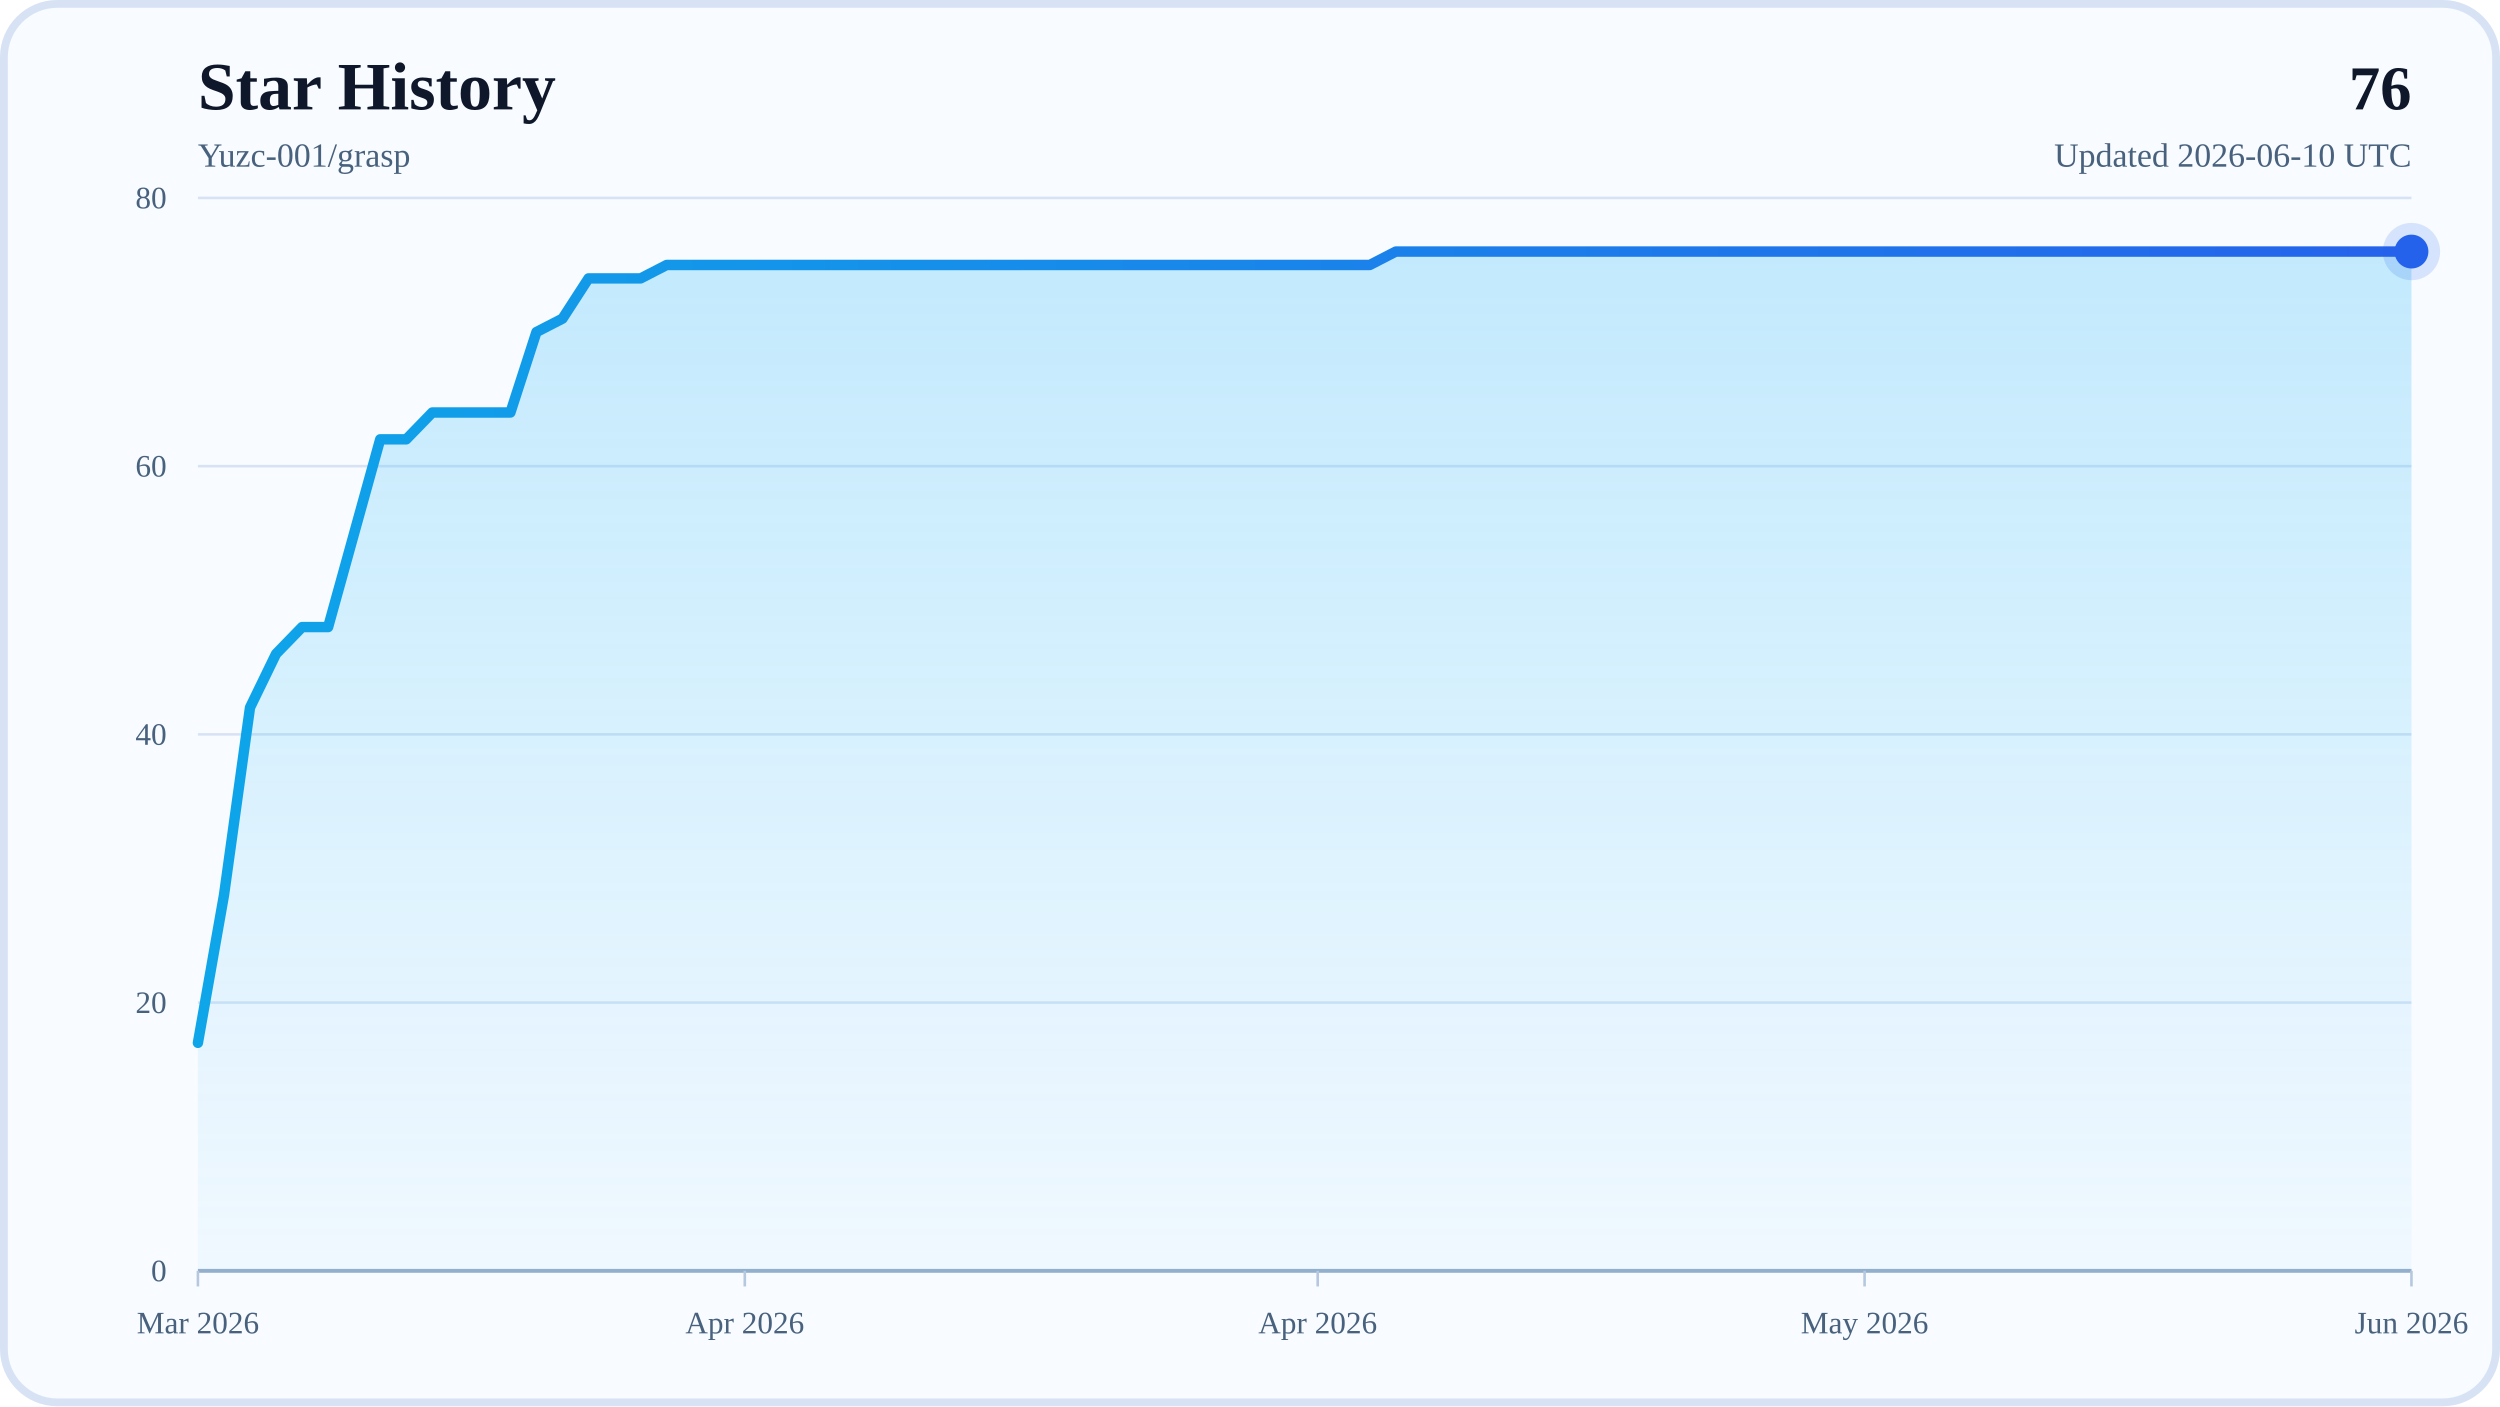
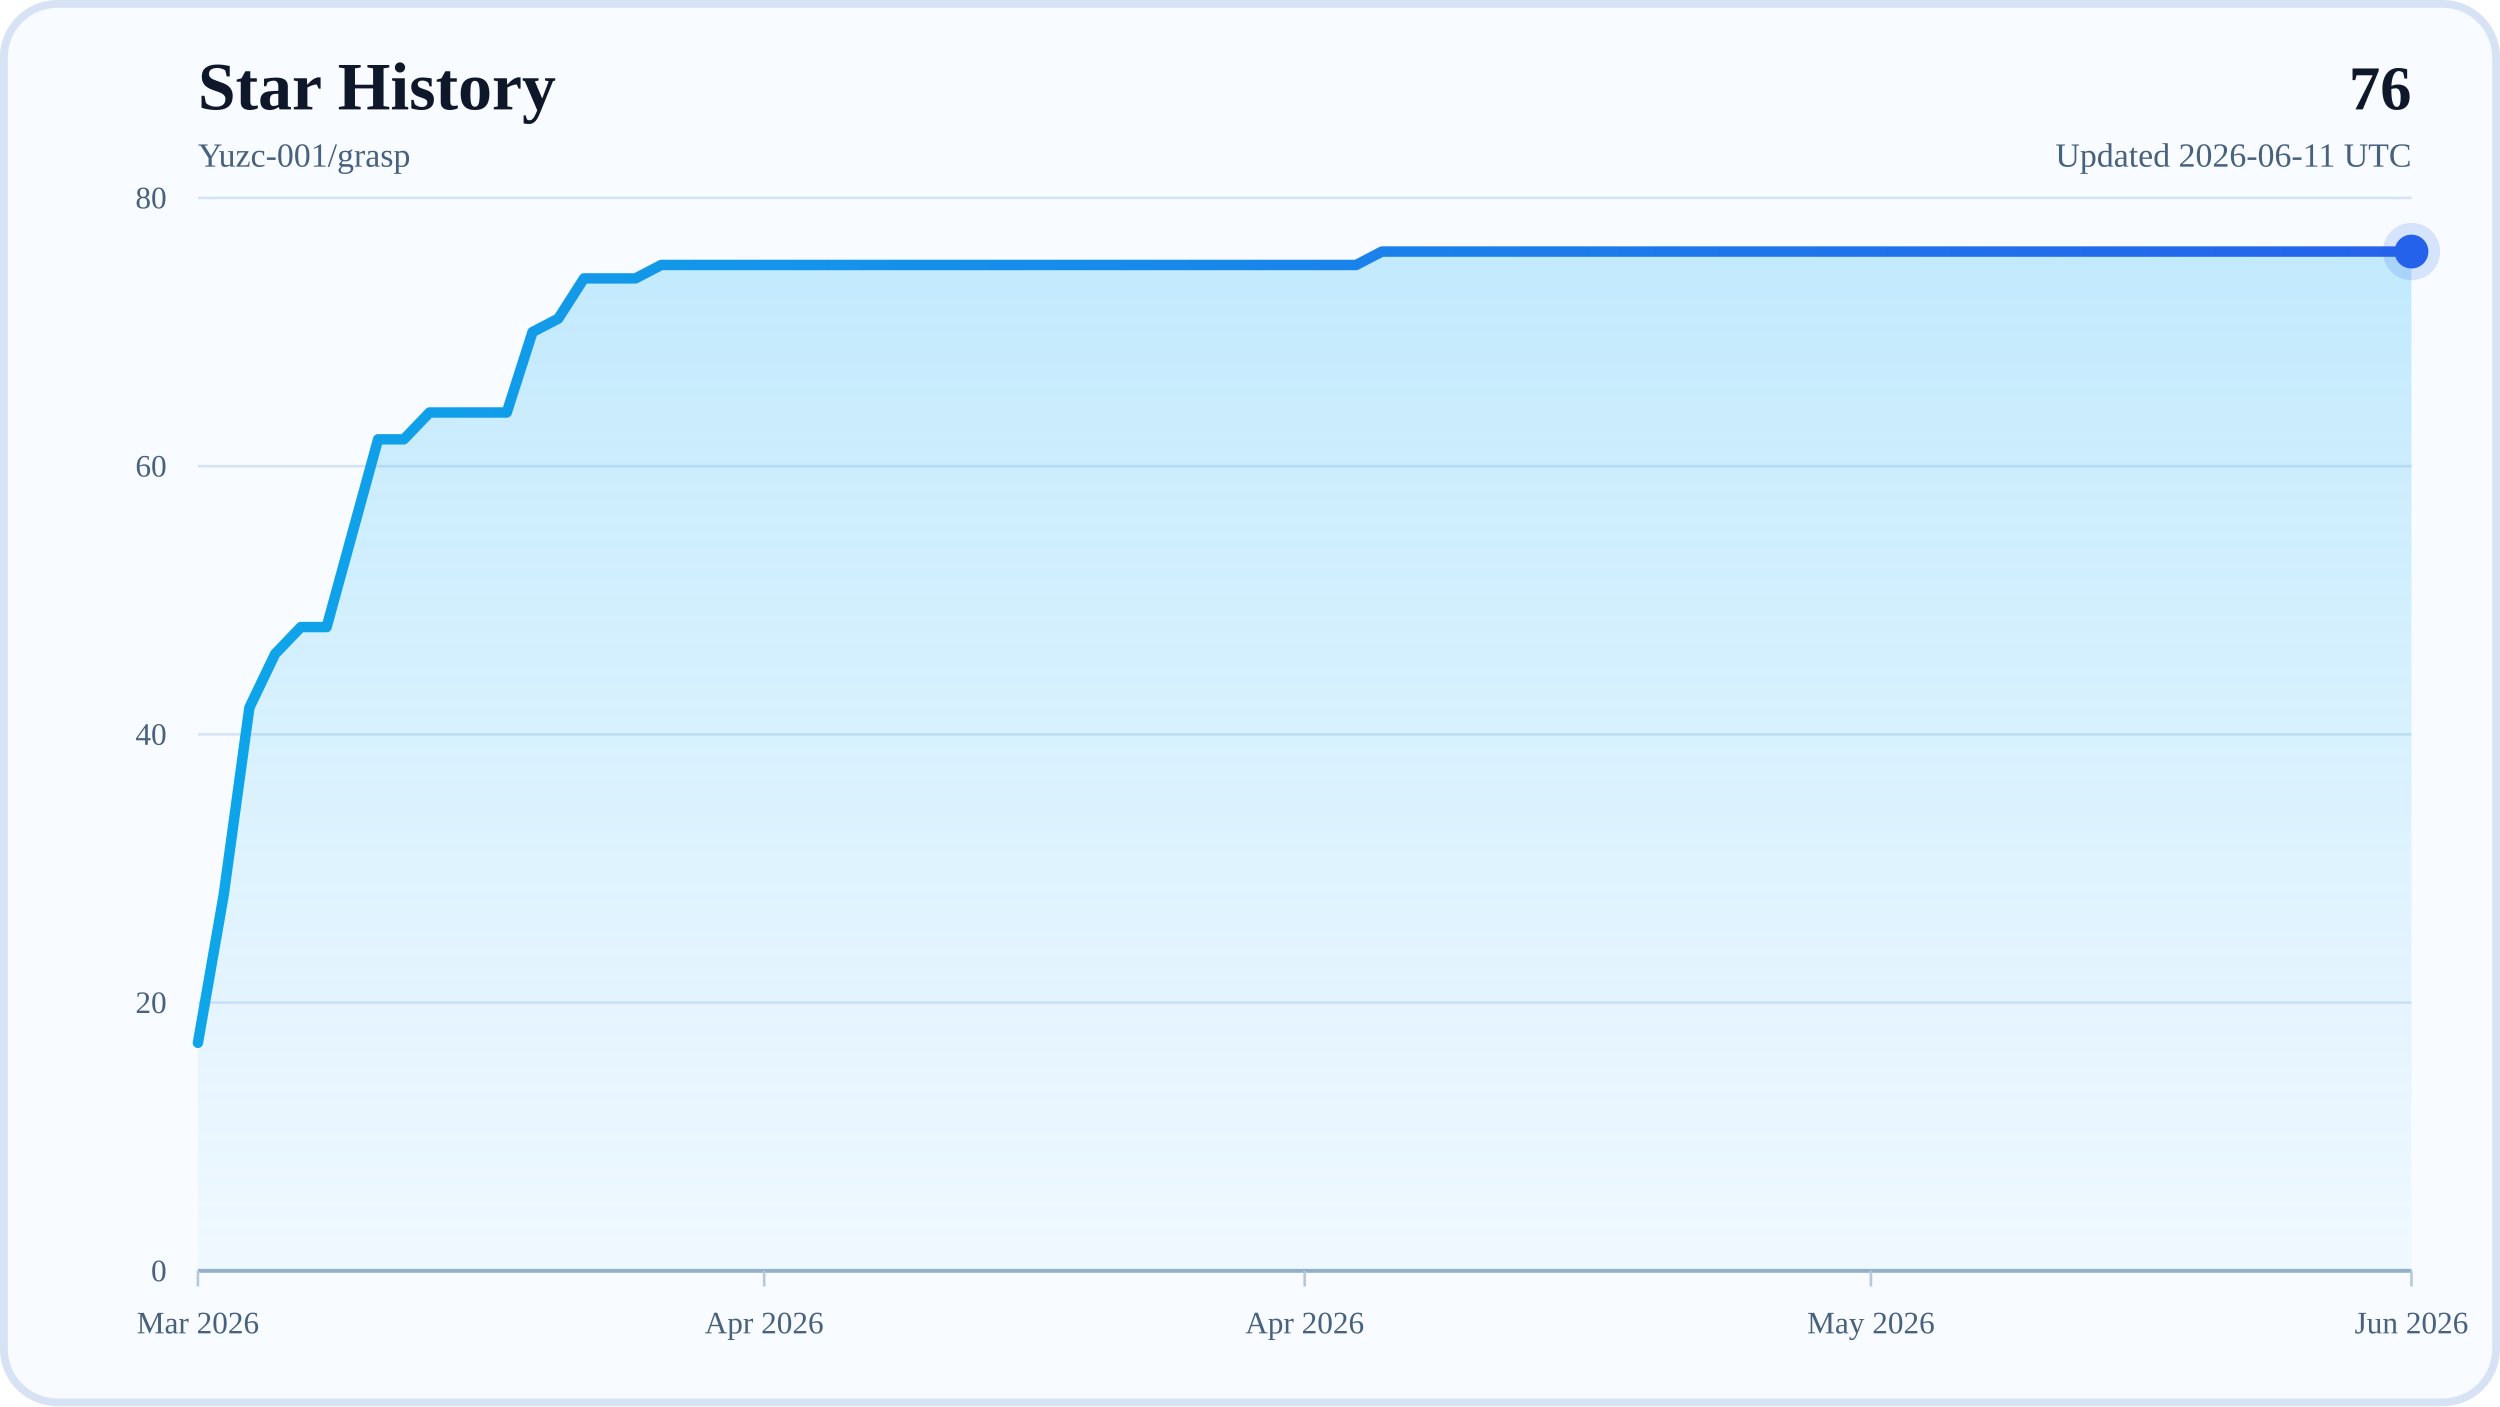
<svg xmlns="http://www.w3.org/2000/svg" width="960" height="540" viewBox="0 0 960 540" role="img" aria-labelledby="title desc">
  <defs>
    <linearGradient id="areaFill" x1="0" y1="0" x2="0" y2="1">
      <stop offset="0%" stop-color="#38BDF8" stop-opacity="0.28" />
      <stop offset="100%" stop-color="#38BDF8" stop-opacity="0.04" />
    </linearGradient>
    <linearGradient id="lineStroke" x1="0" y1="0" x2="1" y2="0">
      <stop offset="0%" stop-color="#0EA5E9" />
      <stop offset="100%" stop-color="#2563EB" />
    </linearGradient>
  </defs>
  <rect x="0" y="0" width="960" height="540" rx="22" fill="#F8FBFF" />
  <rect x="1.5" y="1.5" width="957" height="537" rx="20.5" fill="none" stroke="#D7E3F4" stroke-width="3" />
  <text x="76" y="42" font-size="26" font-weight="700" fill="#0F172A">Star History</text>
  <text x="76" y="64" font-size="13" fill="#48617D">Yuzc-001/grasp</text>
  <text x="926" y="42" text-anchor="end" font-size="24" font-weight="700" fill="#0F172A">76</text>
-   <text x="926" y="64" text-anchor="end" font-size="13" fill="#48617D">Updated 2026-06-10 UTC</text>
+   <text x="926" y="64" text-anchor="end" font-size="13" fill="#48617D">Updated 2026-06-11 UTC</text>
  <line x1="76" y1="488" x2="926" y2="488" stroke="#D7E3F4" stroke-width="1" />
  <text x="64" y="492" text-anchor="end" font-size="12" fill="#48617D">0</text>
  <line x1="76" y1="385" x2="926" y2="385" stroke="#D7E3F4" stroke-width="1" />
  <text x="64" y="389" text-anchor="end" font-size="12" fill="#48617D">20</text>
  <line x1="76" y1="282" x2="926" y2="282" stroke="#D7E3F4" stroke-width="1" />
  <text x="64" y="286" text-anchor="end" font-size="12" fill="#48617D">40</text>
  <line x1="76" y1="179" x2="926" y2="179" stroke="#D7E3F4" stroke-width="1" />
  <text x="64" y="183" text-anchor="end" font-size="12" fill="#48617D">60</text>
  <line x1="76" y1="76" x2="926" y2="76" stroke="#D7E3F4" stroke-width="1" />
  <text x="64" y="80" text-anchor="end" font-size="12" fill="#48617D">80</text>
  <line x1="76" y1="488" x2="926" y2="488" stroke="#94AFCB" stroke-width="1.5" />
  <line x1="76" y1="488" x2="76" y2="494" stroke="#B6C8DE" stroke-width="1" />
  <text x="76" y="512" text-anchor="middle" font-size="12" fill="#48617D">Mar 2026</text>
-   <line x1="286" y1="488" x2="286" y2="494" stroke="#B6C8DE" stroke-width="1" />
-   <text x="286" y="512" text-anchor="middle" font-size="12" fill="#48617D">Apr 2026</text>
-   <line x1="506" y1="488" x2="506" y2="494" stroke="#B6C8DE" stroke-width="1" />
-   <text x="506" y="512" text-anchor="middle" font-size="12" fill="#48617D">Apr 2026</text>
-   <line x1="716" y1="488" x2="716" y2="494" stroke="#B6C8DE" stroke-width="1" />
-   <text x="716" y="512" text-anchor="middle" font-size="12" fill="#48617D">May 2026</text>
+   <line x1="293.44" y1="488" x2="293.44" y2="494" stroke="#B6C8DE" stroke-width="1" />
+   <text x="293.44" y="512" text-anchor="middle" font-size="12" fill="#48617D">Apr 2026</text>
+   <line x1="501" y1="488" x2="501" y2="494" stroke="#B6C8DE" stroke-width="1" />
+   <text x="501" y="512" text-anchor="middle" font-size="12" fill="#48617D">Apr 2026</text>
+   <line x1="718.44" y1="488" x2="718.44" y2="494" stroke="#B6C8DE" stroke-width="1" />
+   <text x="718.44" y="512" text-anchor="middle" font-size="12" fill="#48617D">May 2026</text>
  <line x1="926" y1="488" x2="926" y2="494" stroke="#B6C8DE" stroke-width="1" />
  <text x="926" y="512" text-anchor="middle" font-size="12" fill="#48617D">Jun 2026</text>
-   <polygon points="76,488 76,400.45 86,343.8 96,271.7 106,251.1 116,240.8 126,240.8 136,204.75 146,168.7 156,168.7 166,158.4 176,158.4 186,158.4 196,158.4 206,127.5 216,122.35 226,106.9 236,106.9 246,106.9 256,101.75 266,101.75 276,101.75 286,101.75 296,101.75 306,101.75 316,101.75 326,101.75 336,101.75 346,101.75 356,101.75 366,101.75 376,101.75 386,101.75 396,101.75 406,101.75 416,101.75 426,101.75 436,101.75 446,101.75 456,101.75 466,101.75 476,101.75 486,101.75 496,101.75 506,101.75 516,101.75 526,101.75 536,96.6 546,96.6 556,96.6 566,96.6 576,96.6 586,96.6 596,96.6 606,96.6 616,96.6 626,96.6 636,96.6 646,96.6 656,96.6 666,96.6 676,96.6 686,96.6 696,96.6 706,96.6 716,96.6 726,96.6 736,96.6 746,96.6 756,96.6 766,96.6 776,96.6 786,96.6 796,96.6 806,96.6 816,96.6 826,96.6 836,96.6 846,96.6 856,96.6 866,96.6 876,96.6 886,96.6 896,96.6 906,96.6 916,96.6 926,96.6 926,488" fill="url(#areaFill)" />
-   <polyline points="76,400.45 86,343.8 96,271.7 106,251.1 116,240.8 126,240.8 136,204.75 146,168.7 156,168.7 166,158.4 176,158.4 186,158.4 196,158.4 206,127.5 216,122.35 226,106.9 236,106.9 246,106.9 256,101.75 266,101.75 276,101.75 286,101.75 296,101.75 306,101.75 316,101.75 326,101.75 336,101.75 346,101.75 356,101.75 366,101.75 376,101.75 386,101.75 396,101.75 406,101.75 416,101.75 426,101.75 436,101.75 446,101.75 456,101.75 466,101.75 476,101.75 486,101.75 496,101.75 506,101.75 516,101.75 526,101.75 536,96.6 546,96.6 556,96.6 566,96.6 576,96.6 586,96.6 596,96.6 606,96.6 616,96.6 626,96.6 636,96.6 646,96.6 656,96.6 666,96.6 676,96.6 686,96.6 696,96.6 706,96.6 716,96.6 726,96.6 736,96.6 746,96.6 756,96.6 766,96.6 776,96.6 786,96.6 796,96.6 806,96.6 816,96.6 826,96.6 836,96.6 846,96.6 856,96.6 866,96.6 876,96.6 886,96.6 896,96.6 906,96.6 916,96.6 926,96.6" fill="none" stroke="url(#lineStroke)" stroke-width="4" stroke-linecap="round" stroke-linejoin="round" />
+   <polygon points="76,488 76,400.45 85.88,343.8 95.77,271.7 105.65,251.1 115.53,240.8 125.42,240.8 135.3,204.75 145.19,168.7 155.07,168.7 164.95,158.4 174.84,158.4 184.72,158.4 194.6,158.4 204.49,127.5 214.37,122.35 224.26,106.9 234.14,106.9 244.02,106.9 253.91,101.75 263.79,101.75 273.67,101.75 283.56,101.75 293.44,101.75 303.33,101.75 313.21,101.75 323.09,101.75 332.98,101.75 342.86,101.75 352.74,101.75 362.63,101.75 372.51,101.75 382.4,101.75 392.28,101.75 402.16,101.75 412.05,101.75 421.93,101.75 431.81,101.75 441.7,101.75 451.58,101.75 461.47,101.75 471.35,101.75 481.23,101.75 491.12,101.75 501,101.75 510.88,101.75 520.77,101.75 530.65,96.6 540.53,96.6 550.42,96.6 560.3,96.6 570.19,96.6 580.07,96.6 589.95,96.6 599.84,96.6 609.72,96.6 619.6,96.6 629.49,96.6 639.37,96.6 649.26,96.6 659.14,96.6 669.02,96.6 678.91,96.6 688.79,96.6 698.67,96.6 708.56,96.6 718.44,96.6 728.33,96.6 738.21,96.6 748.09,96.6 757.98,96.6 767.86,96.6 777.74,96.6 787.63,96.6 797.51,96.6 807.4,96.6 817.28,96.6 827.16,96.6 837.05,96.6 846.93,96.6 856.81,96.6 866.7,96.6 876.58,96.6 886.47,96.6 896.35,96.6 906.23,96.6 916.12,96.6 926,96.6 926,488" fill="url(#areaFill)" />
+   <polyline points="76,400.45 85.88,343.8 95.77,271.7 105.65,251.1 115.53,240.8 125.42,240.8 135.3,204.75 145.19,168.7 155.07,168.7 164.95,158.4 174.84,158.4 184.72,158.4 194.6,158.4 204.49,127.5 214.37,122.35 224.26,106.9 234.14,106.9 244.02,106.9 253.91,101.75 263.79,101.75 273.67,101.75 283.56,101.75 293.44,101.75 303.33,101.75 313.21,101.75 323.09,101.75 332.98,101.75 342.86,101.75 352.74,101.75 362.63,101.75 372.51,101.75 382.4,101.75 392.28,101.75 402.16,101.75 412.05,101.75 421.93,101.75 431.81,101.75 441.7,101.75 451.58,101.75 461.47,101.75 471.35,101.75 481.23,101.75 491.12,101.75 501,101.75 510.88,101.75 520.77,101.75 530.65,96.6 540.53,96.6 550.42,96.6 560.3,96.6 570.19,96.6 580.07,96.6 589.95,96.6 599.84,96.6 609.72,96.6 619.6,96.6 629.49,96.6 639.37,96.6 649.26,96.6 659.14,96.6 669.02,96.6 678.91,96.6 688.79,96.6 698.67,96.6 708.56,96.6 718.44,96.6 728.33,96.6 738.21,96.6 748.09,96.6 757.98,96.6 767.86,96.6 777.74,96.6 787.63,96.6 797.51,96.6 807.4,96.6 817.28,96.6 827.16,96.6 837.05,96.6 846.93,96.6 856.81,96.6 866.7,96.6 876.58,96.6 886.47,96.6 896.35,96.6 906.23,96.6 916.12,96.6 926,96.6" fill="none" stroke="url(#lineStroke)" stroke-width="4" stroke-linecap="round" stroke-linejoin="round" />
  <circle cx="926" cy="96.6" r="6.5" fill="#2563EB" />
  <circle cx="926" cy="96.6" r="11" fill="#2563EB" fill-opacity="0.16" />
</svg>
